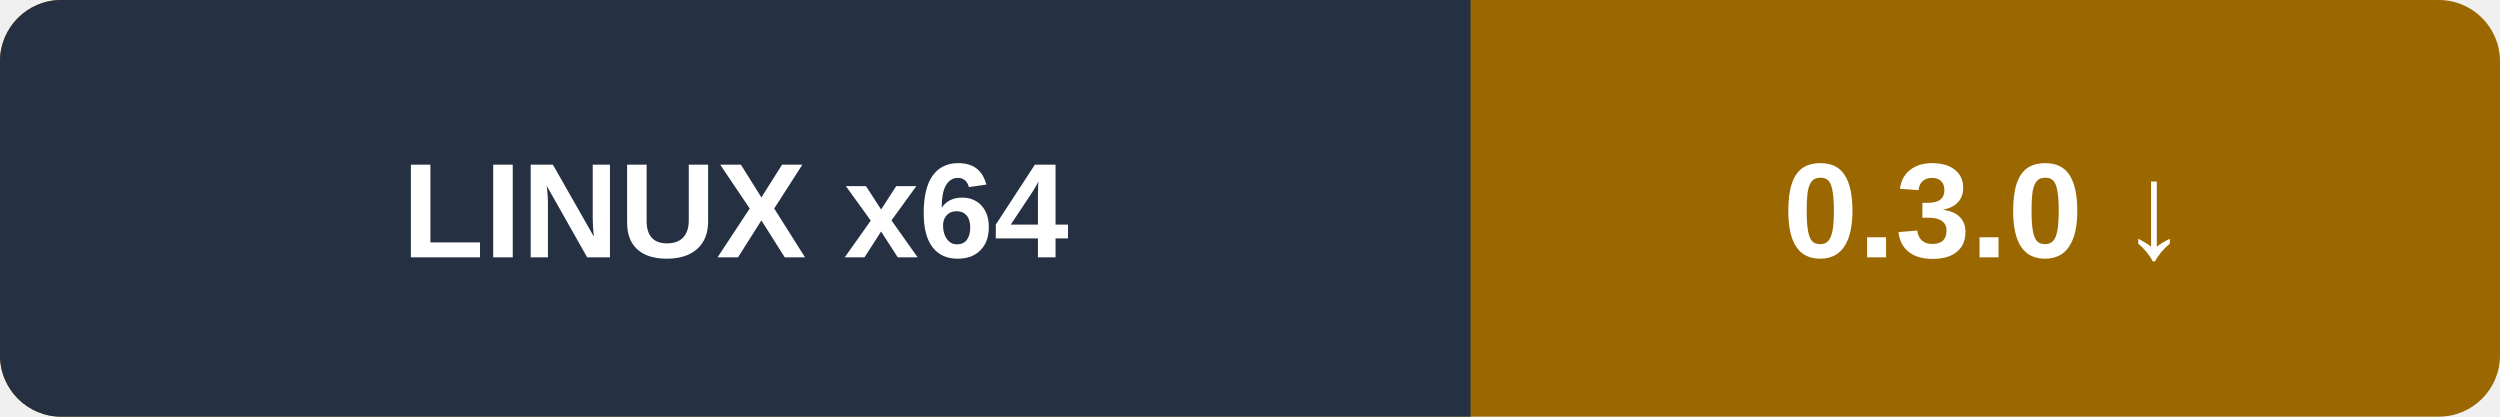
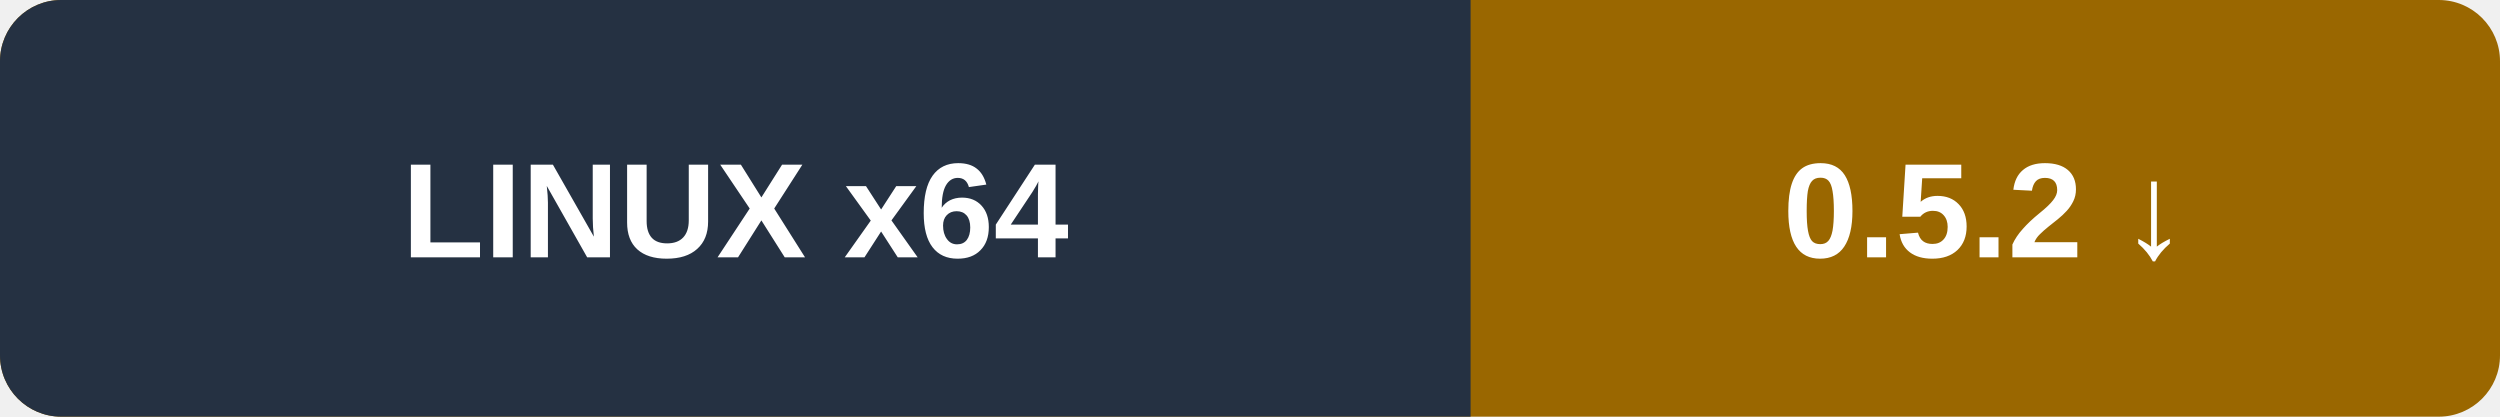
<svg xmlns="http://www.w3.org/2000/svg" width="204" height="34" viewBox="0 0 204 34" role="img" aria-labelledby="title">
  <rect width="204" height="34" rx="5" fill="#9a6700" />
  <path d="M5 0h115v34H5a5 5 0 0 1-5-5V5a5 5 0 0 1 5-5" fill="#253142" />
  <g fill="#fff" font-family="Segoe UI,Arial,sans-serif" font-size="11" font-weight="700" text-anchor="middle">
    <text x="60" y="21">LINUX x64</text>
-     <text x="162" y="21">0.3.0 ↓</text>
+     <text x="162" y="21">0.5.2 ↓</text>
  </g>
</svg>
